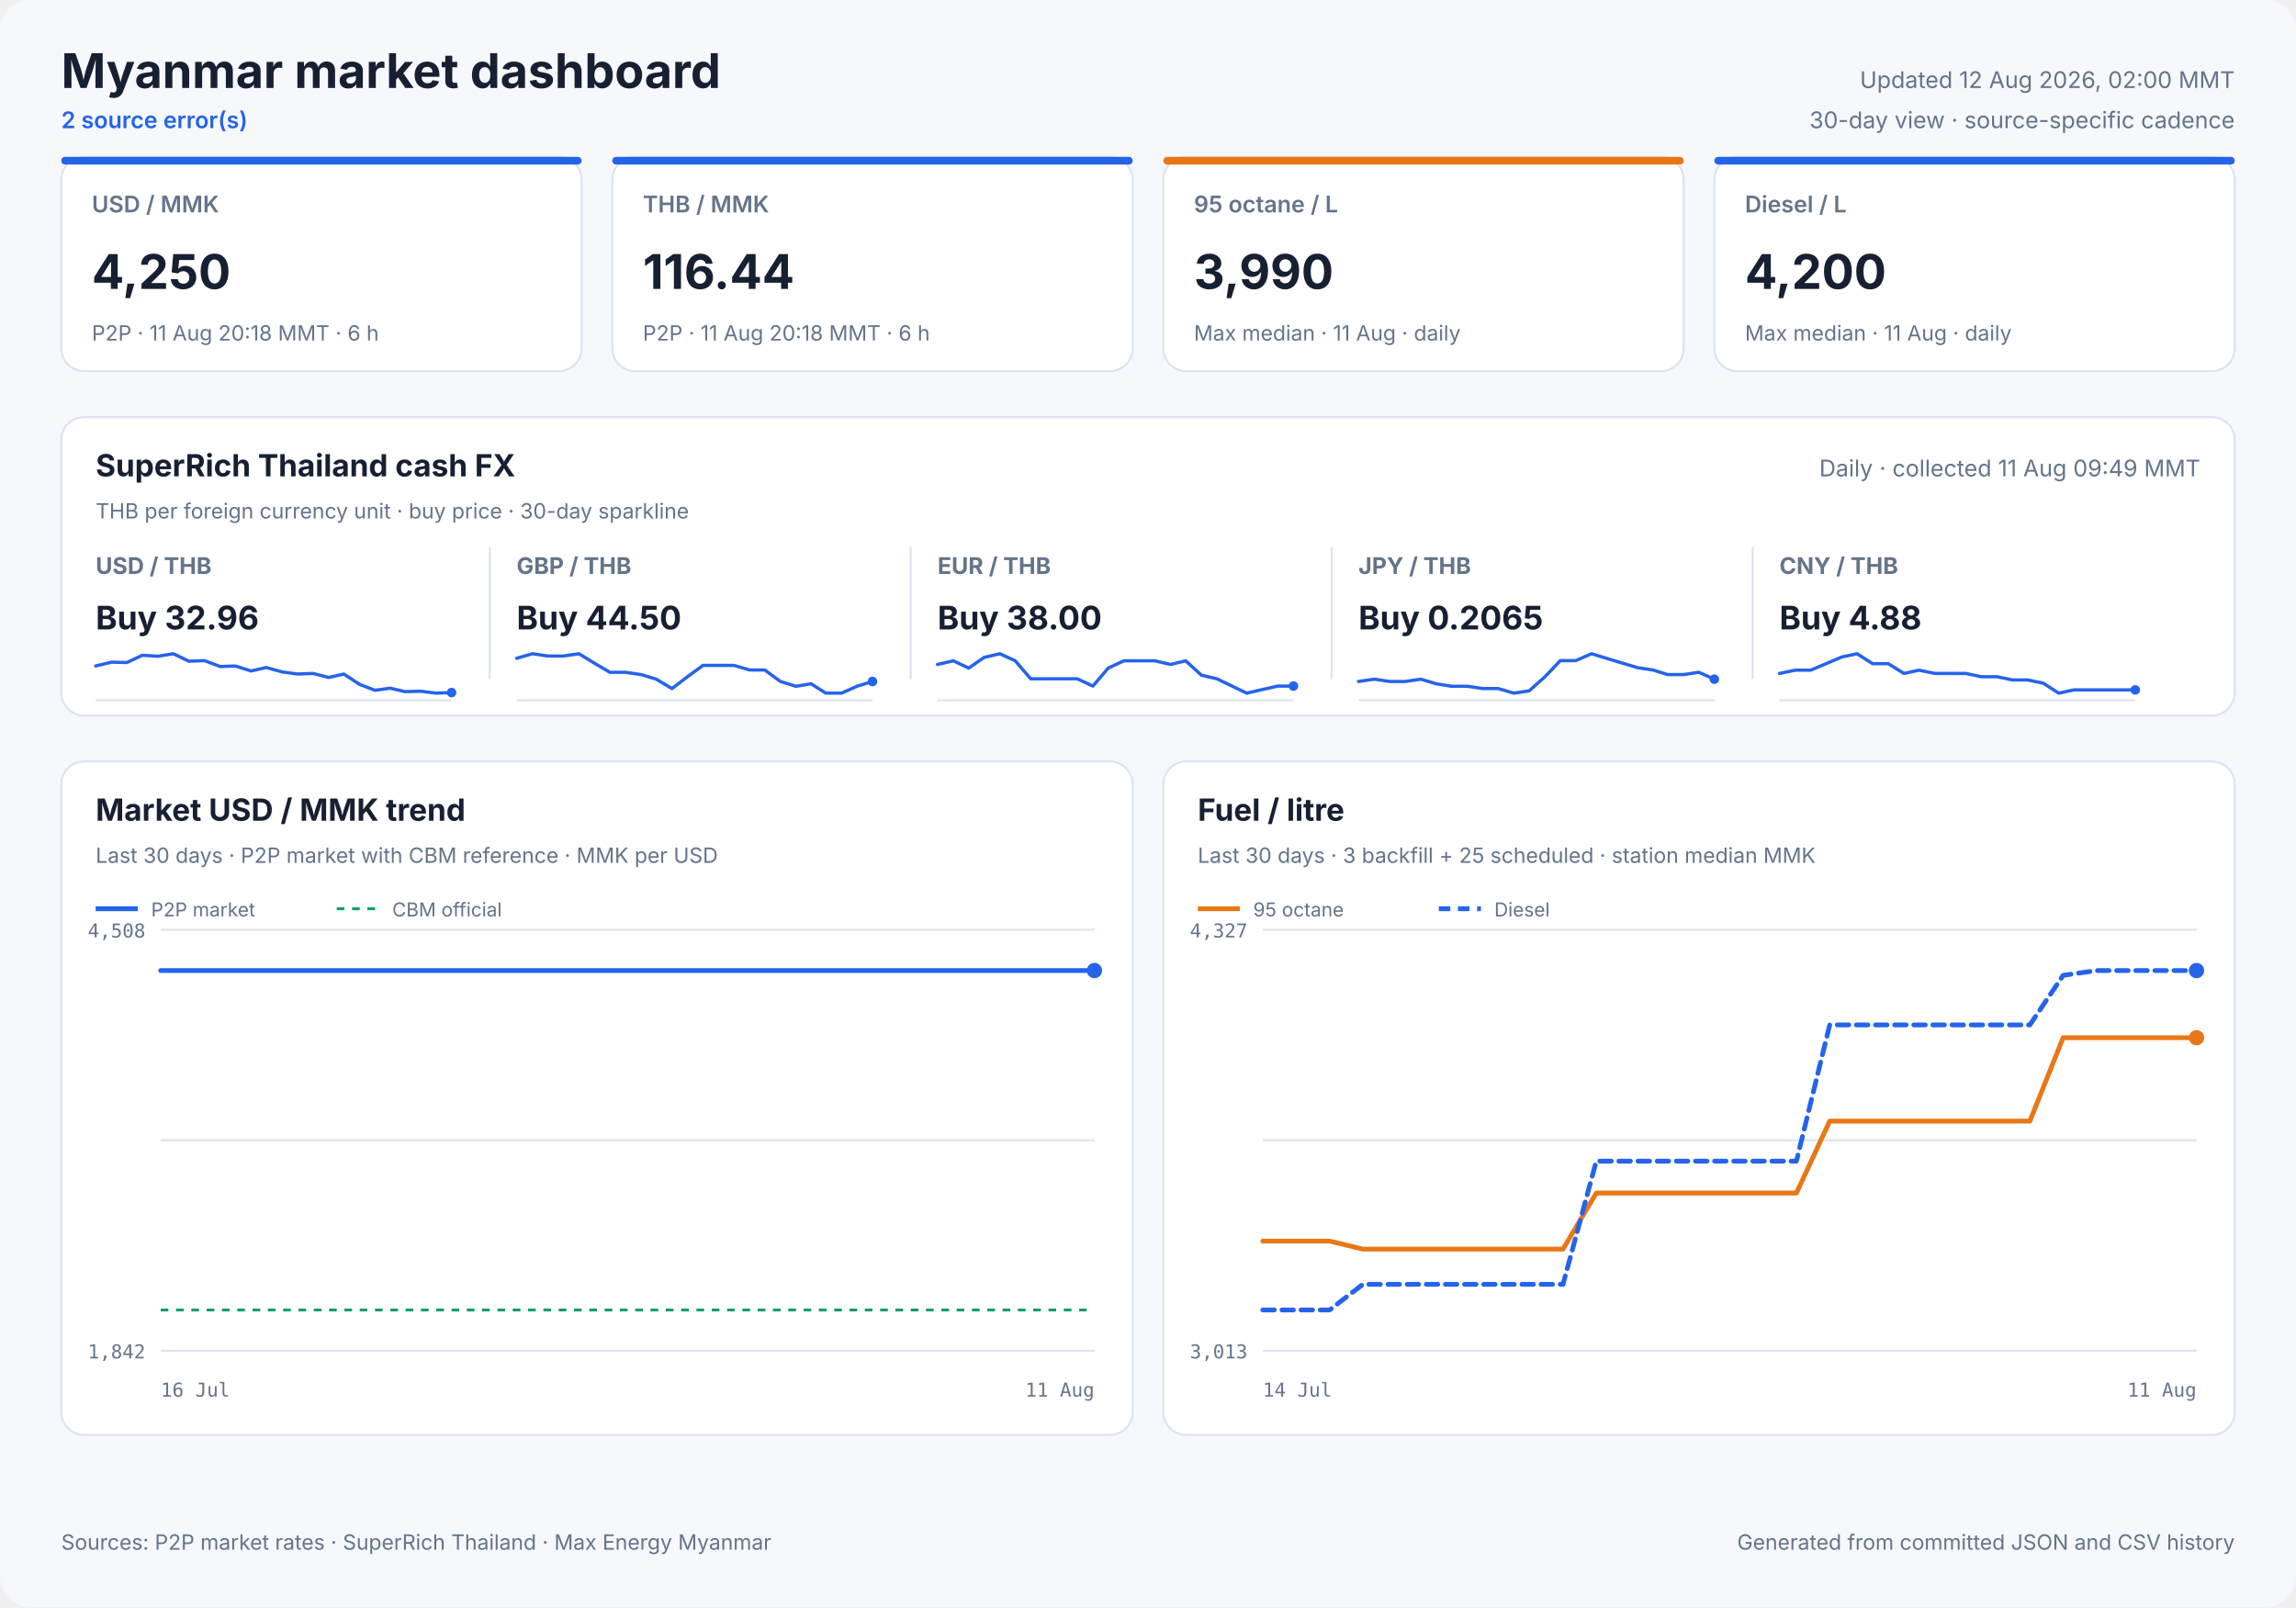
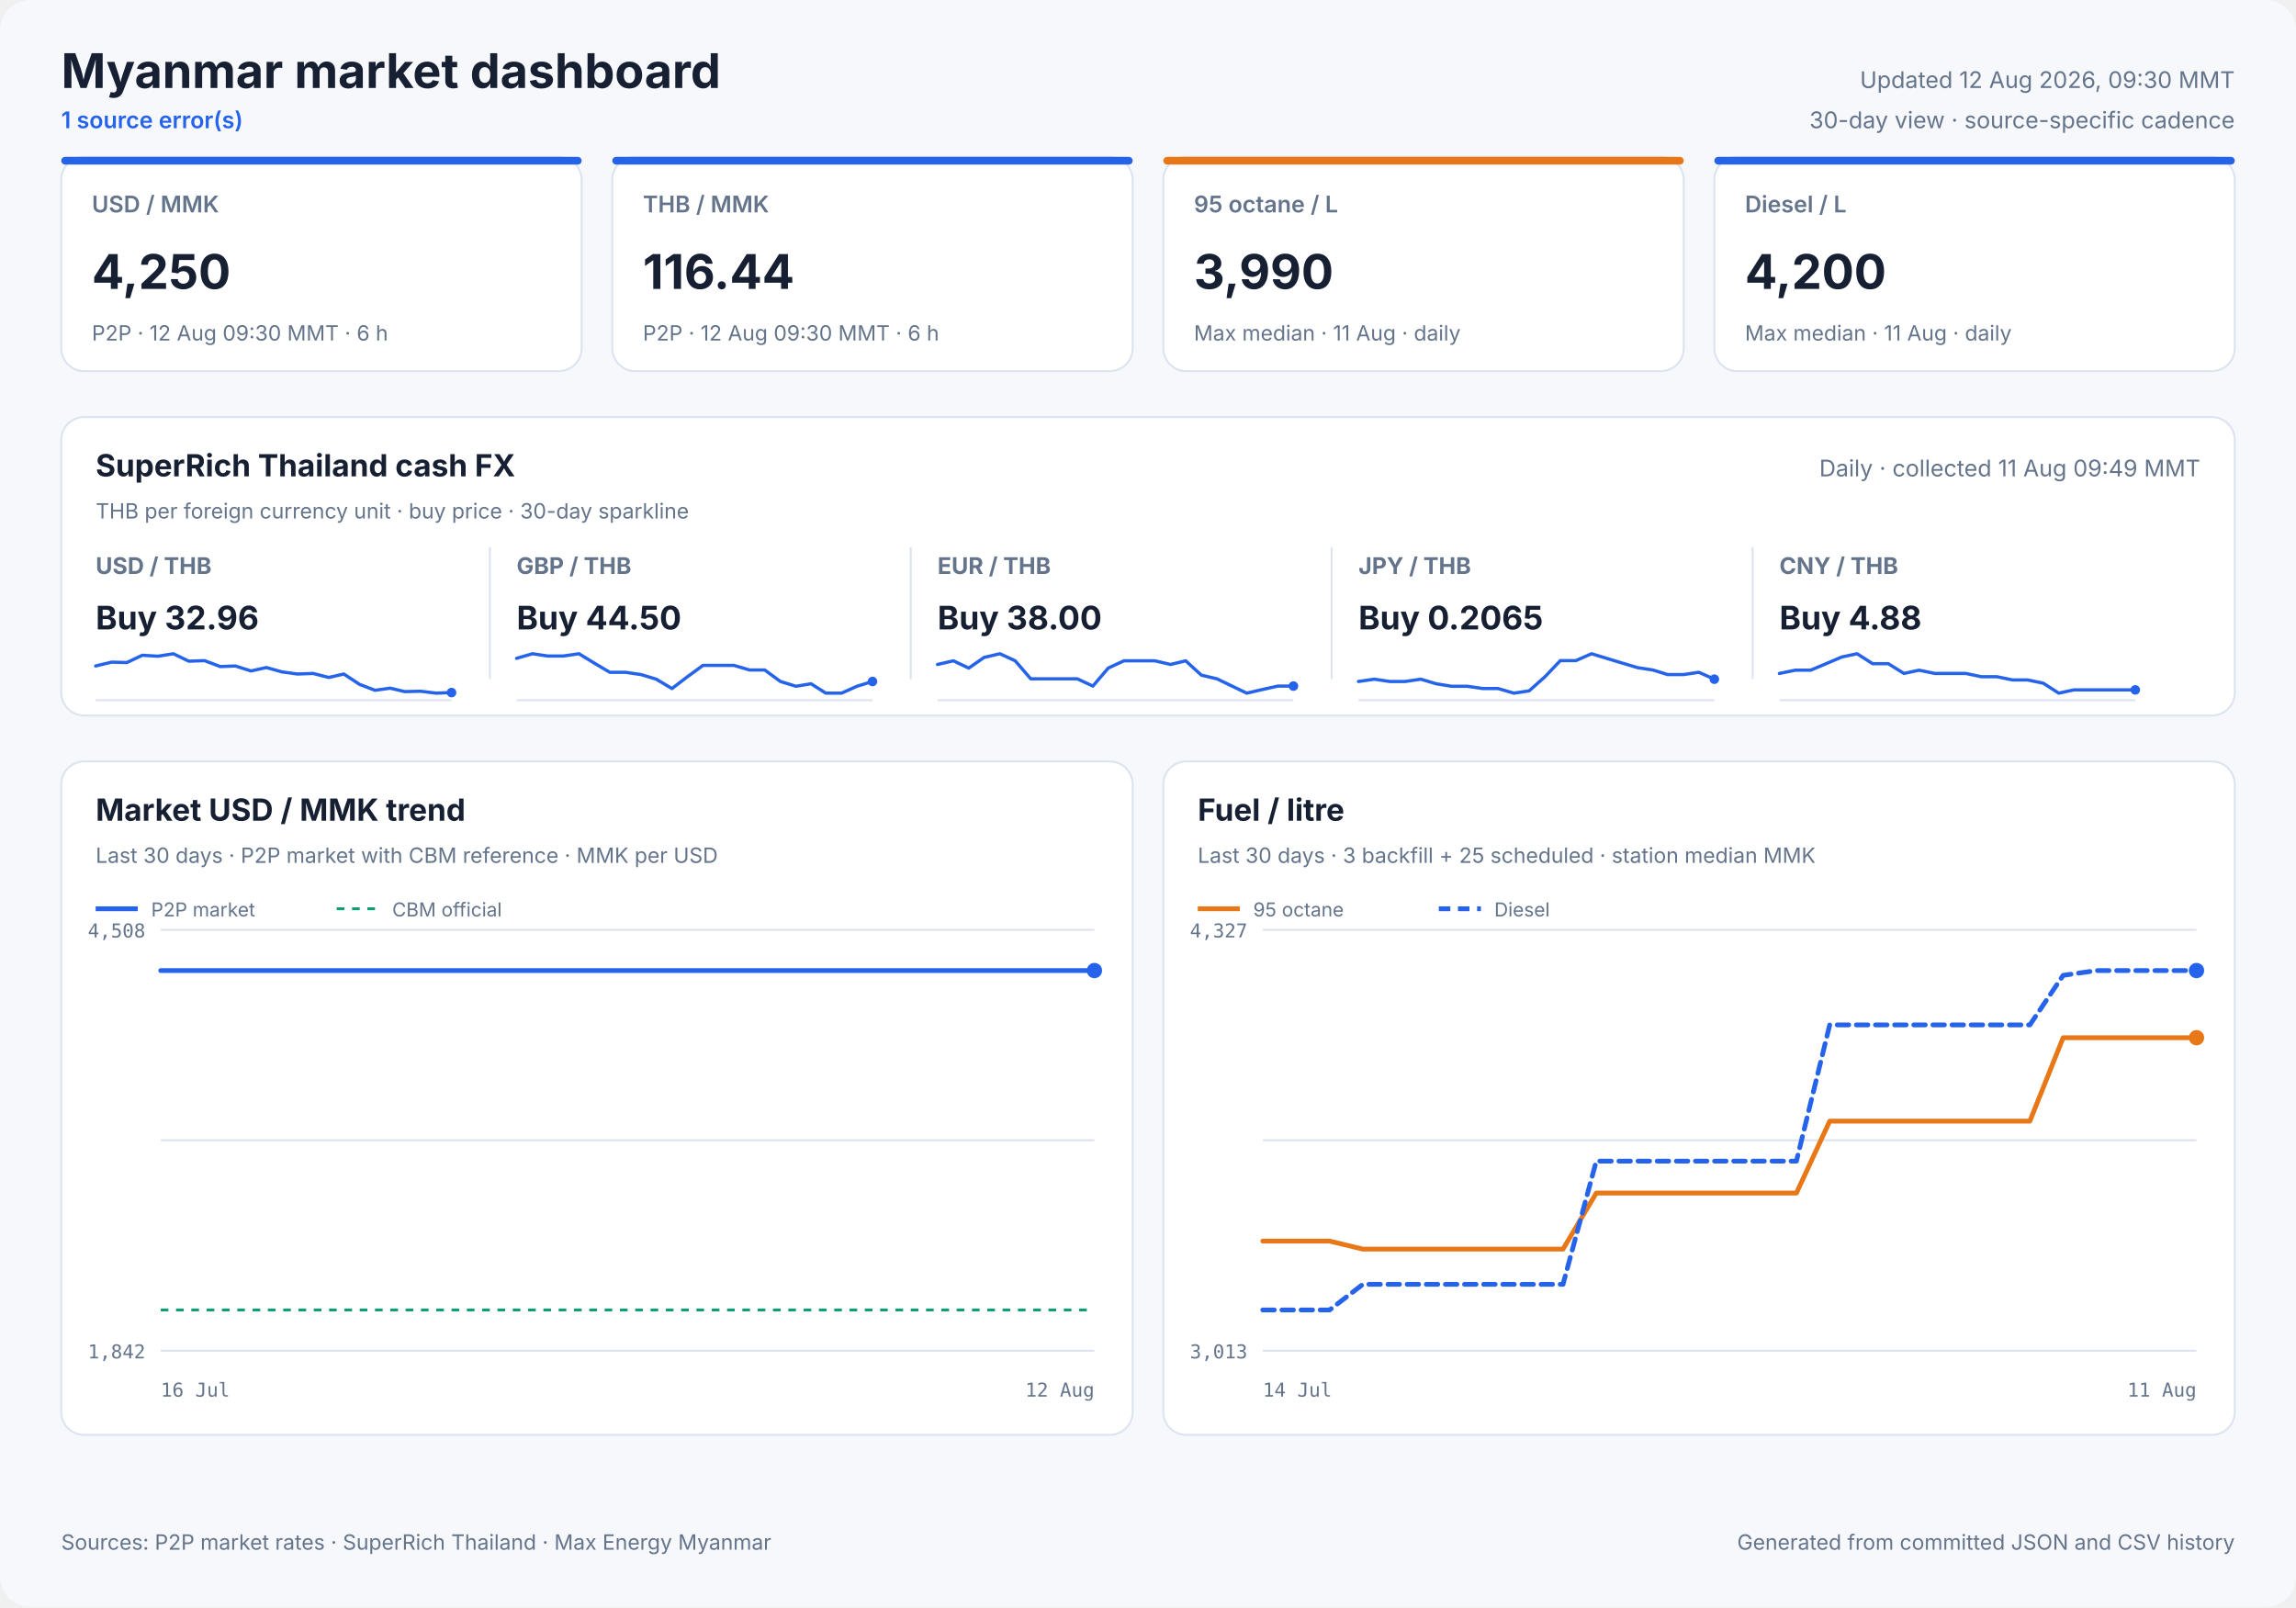
<svg xmlns="http://www.w3.org/2000/svg" width="1200" height="840" viewBox="0 0 1200 840" role="img">
  <style>
            text { font-family: Inter, ui-sans-serif, system-ui, -apple-system, sans-serif; fill: #172033; }
            .panel { fill: #ffffff; stroke: #dbe3ef; stroke-width: 1; }
            .title { font-size: 25px; font-weight: 700; }
            .freshness { font-size: 12px; fill: #64748b; }
            .status { font-size: 12px; fill: #2563eb; font-weight: 600; }
            .card-label { font-size: 12px; fill: #64748b; font-weight: 600; }
            .card-value { font-size: 25px; font-weight: 700; }
            .card-note { font-size: 11px; fill: #64748b; }
            .cash-pair { font-size: 12px; fill: #64748b; font-weight: 650; }
            .cash-value { font-size: 17px; font-weight: 700; }
            .cash-note { font-size: 11px; fill: #64748b; }
            .sparkline { stroke: #2563eb; stroke-width: 1.7; stroke-linecap: round; stroke-linejoin: round; }
            .sparkline-dot { fill: #2563eb; }
            .sparkline-baseline { stroke: #dbe3ef; stroke-width: 1; }
            .cash-sparkline-empty { font-size: 12px; fill: #94a3b8; }
            .panel-title { font-size: 16px; font-weight: 700; }
            .panel-subtitle { font-size: 11px; fill: #64748b; }
            .empty-title { font-size: 16px; font-weight: 650; fill: #64748b; }
            .empty-note { font-size: 12px; fill: #94a3b8; }
            .axis { font-size: 10px; fill: #64748b; font-family: ui-monospace, SFMono-Regular, monospace; }
            .legend { font-size: 10px; fill: #64748b; }
            .grid { stroke: #dbe3ef; stroke-width: 1; }
            .footer { font-size: 11px; fill: #64748b; }
        </style>
  <rect width="1200" height="840" rx="16" fill="#f6f8fc" />
  <text x="32" y="46" class="title" text-anchor="start">Myanmar market dashboard</text>
-   <text x="32" y="67" class="status" text-anchor="start">2 source error(s)</text>
-   <text x="1168" y="46" class="freshness" text-anchor="end">Updated 12 Aug 2026, 02:00 MMT</text>
+   <text x="32" y="67" class="status" text-anchor="start">1 source error(s)</text>
+   <text x="1168" y="46" class="freshness" text-anchor="end">Updated 12 Aug 2026, 09:30 MMT</text>
  <text x="1168" y="67" class="freshness" text-anchor="end">30-day view · source-specific cadence</text>
  <rect x="32" y="82" width="272" height="112" rx="12" class="panel" />
  <rect x="32" y="82" width="272" height="4" rx="2" fill="#2563eb" />
  <text x="48" y="111" class="card-label" text-anchor="start">USD / MMK</text>
  <text x="48" y="151" class="card-value" text-anchor="start">4,250</text>
-   <text x="48" y="178" class="card-note" text-anchor="start">P2P · 11 Aug 20:18 MMT · 6 h</text>
+   <text x="48" y="178" class="card-note" text-anchor="start">P2P · 12 Aug 09:30 MMT · 6 h</text>
  <rect x="320" y="82" width="272" height="112" rx="12" class="panel" />
  <rect x="320" y="82" width="272" height="4" rx="2" fill="#2563eb" />
  <text x="336" y="111" class="card-label" text-anchor="start">THB / MMK</text>
  <text x="336" y="151" class="card-value" text-anchor="start">116.44</text>
-   <text x="336" y="178" class="card-note" text-anchor="start">P2P · 11 Aug 20:18 MMT · 6 h</text>
+   <text x="336" y="178" class="card-note" text-anchor="start">P2P · 12 Aug 09:30 MMT · 6 h</text>
  <rect x="608" y="82" width="272" height="112" rx="12" class="panel" />
  <rect x="608" y="82" width="272" height="4" rx="2" fill="#e87817" />
  <text x="624" y="111" class="card-label" text-anchor="start">95 octane / L</text>
  <text x="624" y="151" class="card-value" text-anchor="start">3,990</text>
  <text x="624" y="178" class="card-note" text-anchor="start">Max median · 11 Aug · daily</text>
  <rect x="896" y="82" width="272" height="112" rx="12" class="panel" />
  <rect x="896" y="82" width="272" height="4" rx="2" fill="#2563eb" />
  <text x="912" y="111" class="card-label" text-anchor="start">Diesel / L</text>
  <text x="912" y="151" class="card-value" text-anchor="start">4,200</text>
  <text x="912" y="178" class="card-note" text-anchor="start">Max median · 11 Aug · daily</text>
  <rect x="32" y="218" width="1136" height="156" rx="12" class="panel" />
  <text x="50" y="249" class="panel-title" text-anchor="start">SuperRich Thailand cash FX</text>
  <text x="50" y="271" class="panel-subtitle" text-anchor="start">THB per foreign currency unit · buy price · 30-day sparkline</text>
  <text x="1150" y="249" class="freshness" text-anchor="end">Daily · collected 11 Aug 09:49 MMT</text>
  <text x="50" y="300" class="cash-pair" text-anchor="start">USD / THB</text>
  <text x="50" y="329" class="cash-value" text-anchor="start">Buy 32.96</text>
  <line x1="50" y1="366.0" x2="236" y2="366.0" class="sparkline-baseline" />
  <polyline points="50.0,348.1 58.3,346.1 66.3,346.3 74.4,342.5 82.6,343.0 90.6,341.7 98.7,345.6 106.9,345.3 115.1,348.4 123.0,348.1 131.2,350.7 139.2,348.9 147.4,351.2 155.5,352.3 163.6,352.0 171.8,354.1 179.7,352.3 187.9,357.7 196.0,360.8 203.9,359.7 211.6,361.5 219.8,361.3 227.9,362.3 236.0,362.0" fill="none" class="sparkline" />
  <circle cx="236.0" cy="362.0" r="2.5" class="sparkline-dot" />
  <line x1="256" y1="286" x2="256" y2="355" class="grid" />
  <text x="270" y="300" class="cash-pair" text-anchor="start">GBP / THB</text>
  <text x="270" y="329" class="cash-value" text-anchor="start">Buy 44.50</text>
  <line x1="270" y1="366.0" x2="456" y2="366.0" class="sparkline-baseline" />
  <polyline points="270.0,344.1 278.3,341.7 286.3,342.9 294.4,342.9 302.6,341.7 310.6,346.6 318.7,351.4 326.9,351.4 335.1,352.6 343.0,355.0 351.2,359.9 359.2,353.8 367.4,347.8 375.5,347.8 383.6,347.8 391.8,350.2 399.7,350.2 407.9,356.2 416.0,358.7 423.9,357.4 431.6,362.3 439.8,362.3 447.9,358.7 456.0,356.2" fill="none" class="sparkline" />
  <circle cx="456.0" cy="356.2" r="2.5" class="sparkline-dot" />
  <line x1="476" y1="286" x2="476" y2="355" class="grid" />
  <text x="490" y="300" class="cash-pair" text-anchor="start">EUR / THB</text>
  <text x="490" y="329" class="cash-value" text-anchor="start">Buy 38.00</text>
  <line x1="490" y1="366.0" x2="676" y2="366.0" class="sparkline-baseline" />
  <polyline points="490.0,347.3 498.3,345.4 506.3,349.2 514.4,343.6 522.6,341.7 530.6,345.4 538.7,354.8 546.9,354.8 555.1,354.8 563.0,354.8 571.2,358.6 579.2,349.2 587.4,345.4 595.5,345.4 603.6,345.4 611.8,347.3 619.7,345.4 627.9,352.9 636.0,354.8 643.9,358.6 651.6,362.3 659.8,360.4 667.9,358.6 676.0,358.6" fill="none" class="sparkline" />
  <circle cx="676.0" cy="358.6" r="2.5" class="sparkline-dot" />
  <line x1="696" y1="286" x2="696" y2="355" class="grid" />
  <text x="710" y="300" class="cash-pair" text-anchor="start">JPY / THB</text>
  <text x="710" y="329" class="cash-value" text-anchor="start">Buy 0.2065</text>
  <line x1="710" y1="366.0" x2="896" y2="366.0" class="sparkline-baseline" />
  <polyline points="710.0,356.2 718.3,355.0 726.3,356.2 734.4,356.2 742.6,355.0 750.6,357.4 758.7,358.7 766.9,358.7 775.1,359.9 783.0,359.9 791.2,362.3 799.2,361.1 807.4,353.8 815.5,345.3 823.6,345.3 831.8,341.7 839.7,344.1 847.9,346.6 856.0,349.0 863.9,350.2 871.6,352.6 879.8,352.6 887.9,351.4 896.0,355.0" fill="none" class="sparkline" />
  <circle cx="896.0" cy="355.0" r="2.5" class="sparkline-dot" />
  <line x1="916" y1="286" x2="916" y2="355" class="grid" />
  <text x="930" y="300" class="cash-pair" text-anchor="start">CNY / THB</text>
  <text x="930" y="329" class="cash-value" text-anchor="start">Buy 4.88</text>
  <line x1="930" y1="366.0" x2="1116" y2="366.0" class="sparkline-baseline" />
  <polyline points="930.0,352.0 938.3,350.3 946.3,350.3 954.4,346.9 962.6,343.4 970.6,341.7 978.7,346.9 986.9,346.9 995.1,352.0 1003.0,350.3 1011.2,352.0 1019.2,352.0 1027.4,352.0 1035.5,353.7 1043.6,353.7 1051.8,355.4 1059.7,355.4 1067.9,357.1 1076.0,362.3 1083.9,360.6 1091.6,360.6 1099.8,360.6 1107.9,360.6 1116.0,360.6" fill="none" class="sparkline" />
  <circle cx="1116.0" cy="360.6" r="2.5" class="sparkline-dot" />
  <rect x="32" y="398" width="560" height="352" rx="12" class="panel" />
  <text x="50" y="429" class="panel-title" text-anchor="start">Market USD / MMK trend</text>
  <text x="50" y="451" class="panel-subtitle" text-anchor="start">Last 30 days · P2P market with CBM reference · MMK per USD</text>
  <line x1="84" y1="486.0" x2="572" y2="486.0" class="grid" />
  <line x1="84" y1="596.0" x2="572" y2="596.0" class="grid" />
  <line x1="84" y1="706.0" x2="572" y2="706.0" class="grid" />
  <text x="76" y="490" class="axis" text-anchor="end">4,508</text>
  <text x="76" y="710" class="axis" text-anchor="end">1,842</text>
  <text x="84" y="730" class="axis" text-anchor="start">16 Jul</text>
-   <text x="572" y="730" class="axis" text-anchor="end">11 Aug</text>
+   <text x="572" y="730" class="axis" text-anchor="end">12 Aug</text>
  <line x1="84" y1="684.7" x2="572" y2="684.7" stroke="#0f9d75" stroke-width="1.5" stroke-dasharray="4 4" />
-   <polyline points="84.0,507.3 440.1,507.3 444.3,507.3 450.3,507.3 454.7,507.3 459.0,507.3 463.2,507.3 469.3,507.3 473.7,507.3 477.9,507.3 485.6,507.3 488.0,507.3 491.5,507.3 496.1,507.3 500.6,507.3 506.2,507.3 510.1,507.3 514.8,507.3 519.3,507.3 525.2,507.3 529.1,507.3 533.8,507.3 538.3,507.3 544.2,507.3 548.6,507.3 553.1,507.3 557.5,507.3 563.1,507.3 567.2,507.3 572.0,507.3" fill="none" stroke="#2563eb" stroke-width="2.5" stroke-linecap="round" stroke-linejoin="round" />
+   <polyline points="84.0,507.3 432.7,507.3 436.8,507.3 442.7,507.3 446.9,507.3 451.2,507.3 455.3,507.3 461.3,507.3 465.5,507.3 469.7,507.3 477.2,507.3 479.5,507.3 483.0,507.3 487.5,507.3 491.9,507.3 497.3,507.3 501.2,507.3 505.8,507.3 510.2,507.3 516.0,507.3 519.8,507.3 524.4,507.3 528.8,507.3 534.6,507.3 538.9,507.3 543.3,507.3 547.6,507.3 553.1,507.3 557.1,507.3 561.8,507.3 572.0,507.3" fill="none" stroke="#2563eb" stroke-width="2.5" stroke-linecap="round" stroke-linejoin="round" />
  <circle cx="572.0" cy="507.3" r="4" fill="#2563eb" />
  <line x1="50" y1="475" x2="72" y2="475" stroke="#2563eb" stroke-width="2.5" />
  <text x="79" y="479" class="legend" text-anchor="start">P2P market</text>
  <line x1="176" y1="475" x2="198" y2="475" stroke="#0f9d75" stroke-width="1.5" stroke-dasharray="4 4" />
  <text x="205" y="479" class="legend" text-anchor="start">CBM official</text>
  <rect x="608" y="398" width="560" height="352" rx="12" class="panel" />
  <text x="626" y="429" class="panel-title" text-anchor="start">Fuel / litre</text>
  <text x="626" y="451" class="panel-subtitle" text-anchor="start">Last 30 days · 3 backfill + 25 scheduled · station median MMK</text>
  <line x1="660" y1="486.0" x2="1148" y2="486.0" class="grid" />
  <line x1="660" y1="596.0" x2="1148" y2="596.0" class="grid" />
  <line x1="660" y1="706.0" x2="1148" y2="706.0" class="grid" />
  <text x="652" y="490" class="axis" text-anchor="end">4,327</text>
  <text x="652" y="710" class="axis" text-anchor="end">3,013</text>
  <text x="660" y="730" class="axis" text-anchor="start">14 Jul</text>
  <text x="1148" y="730" class="axis" text-anchor="end">11 Aug</text>
  <polyline points="660.0,648.7 677.4,648.7 694.9,648.7 712.3,652.9 729.7,652.9 764.6,652.9 782.0,652.9 799.4,652.9 816.9,652.9 834.3,623.6 851.7,623.6 869.1,623.6 886.6,623.6 904.0,623.6 921.4,623.6 938.9,623.6 956.3,586.0 973.7,586.0 991.1,586.0 1008.6,586.0 1026.0,586.0 1043.4,586.0 1060.9,586.0 1078.3,542.4 1095.7,542.4 1113.1,542.4 1130.6,542.4 1148.0,542.4" fill="none" stroke="#e87817" stroke-width="2.5" stroke-linecap="round" stroke-linejoin="round" />
  <circle cx="1148.0" cy="542.4" r="4" fill="#e87817" />
  <line x1="626" y1="475" x2="648" y2="475" stroke="#e87817" stroke-width="2.5" />
  <text x="655" y="479" class="legend" text-anchor="start">95 octane</text>
  <polyline points="660.0,684.7 677.4,684.7 694.9,684.7 712.3,671.3 729.7,671.3 764.6,671.3 782.0,671.3 799.4,671.3 816.9,671.3 834.3,606.9 851.7,606.9 869.1,606.9 886.6,606.9 904.0,606.9 921.4,606.9 938.9,606.9 956.3,535.7 973.7,535.7 991.1,535.7 1008.6,535.7 1026.0,535.7 1043.4,535.7 1060.9,535.7 1078.3,509.8 1095.7,507.3 1113.1,507.3 1130.6,507.3 1148.0,507.3" fill="none" stroke="#2563eb" stroke-width="2.5" stroke-linecap="round" stroke-linejoin="round" stroke-dasharray="6 4" />
  <circle cx="1148.0" cy="507.3" r="4" fill="#2563eb" />
  <line x1="752" y1="475" x2="774" y2="475" stroke="#2563eb" stroke-width="2.5" stroke-dasharray="6 4" />
  <text x="781" y="479" class="legend" text-anchor="start">Diesel</text>
  <text x="32" y="810" class="footer" text-anchor="start">Sources: P2P market rates · SuperRich Thailand · Max Energy Myanmar</text>
  <text x="1168" y="810" class="footer" text-anchor="end">Generated from committed JSON and CSV history</text>
</svg>
